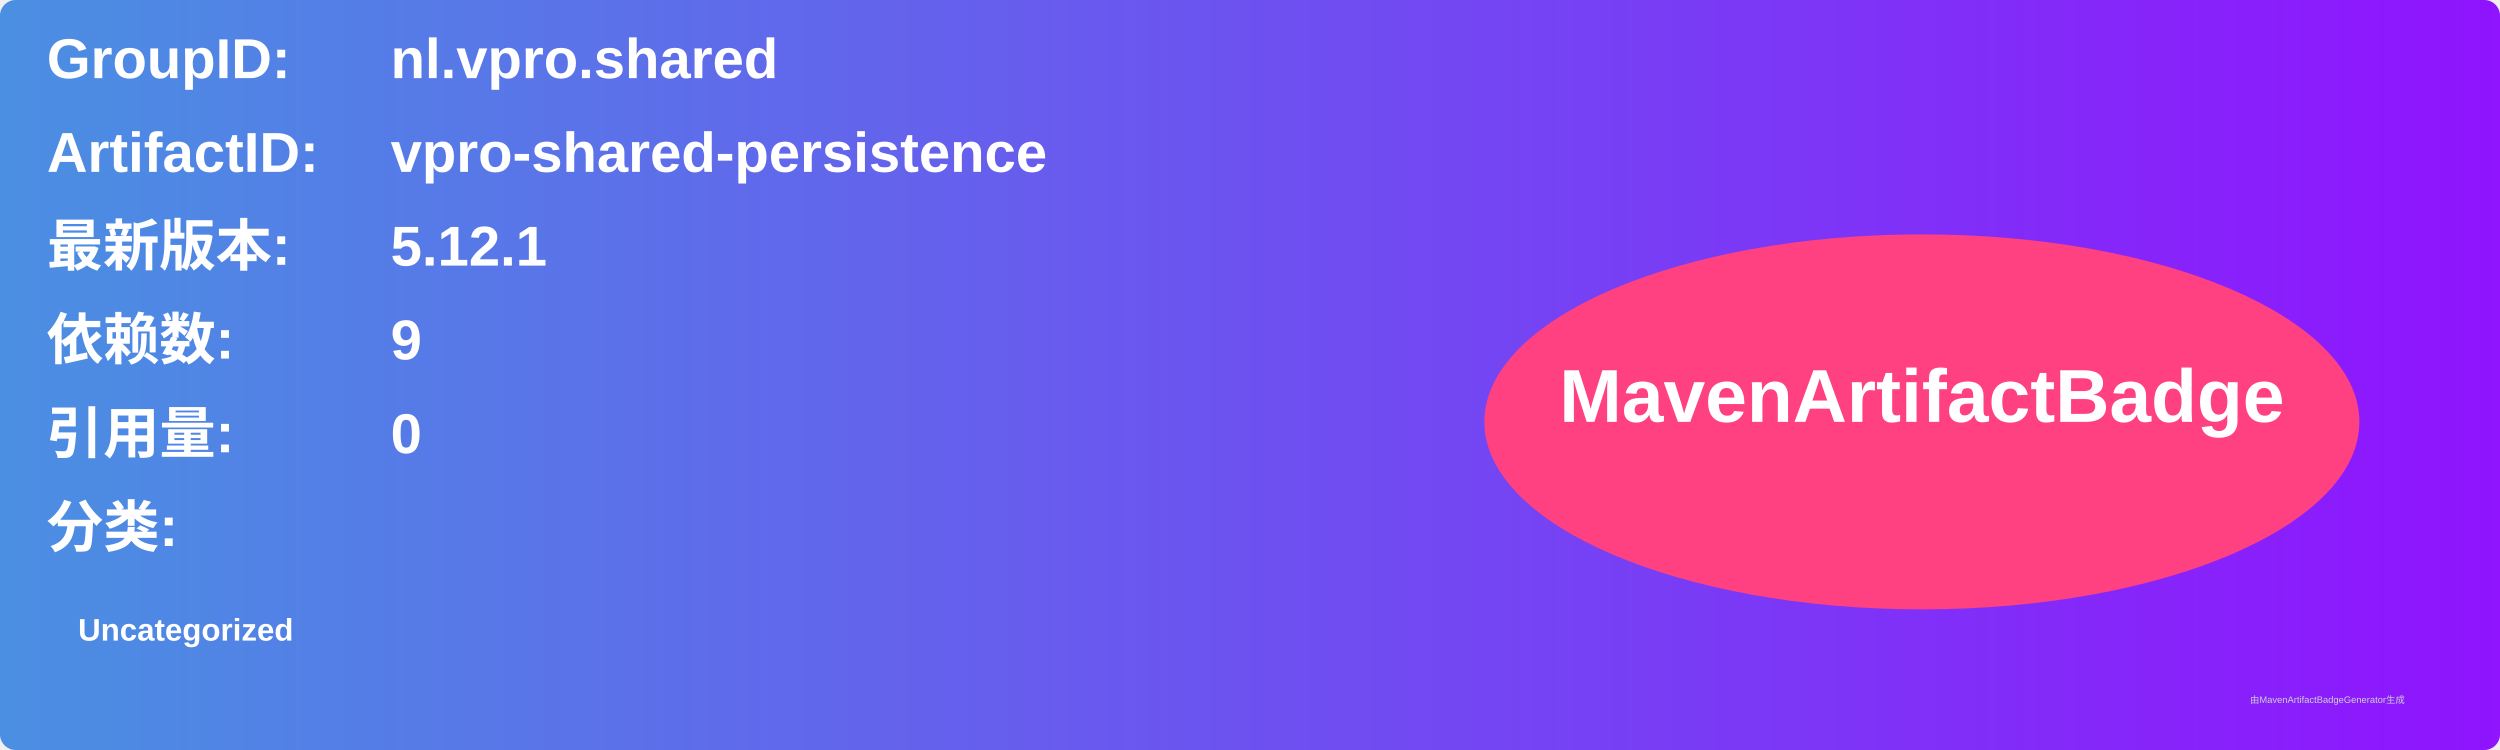
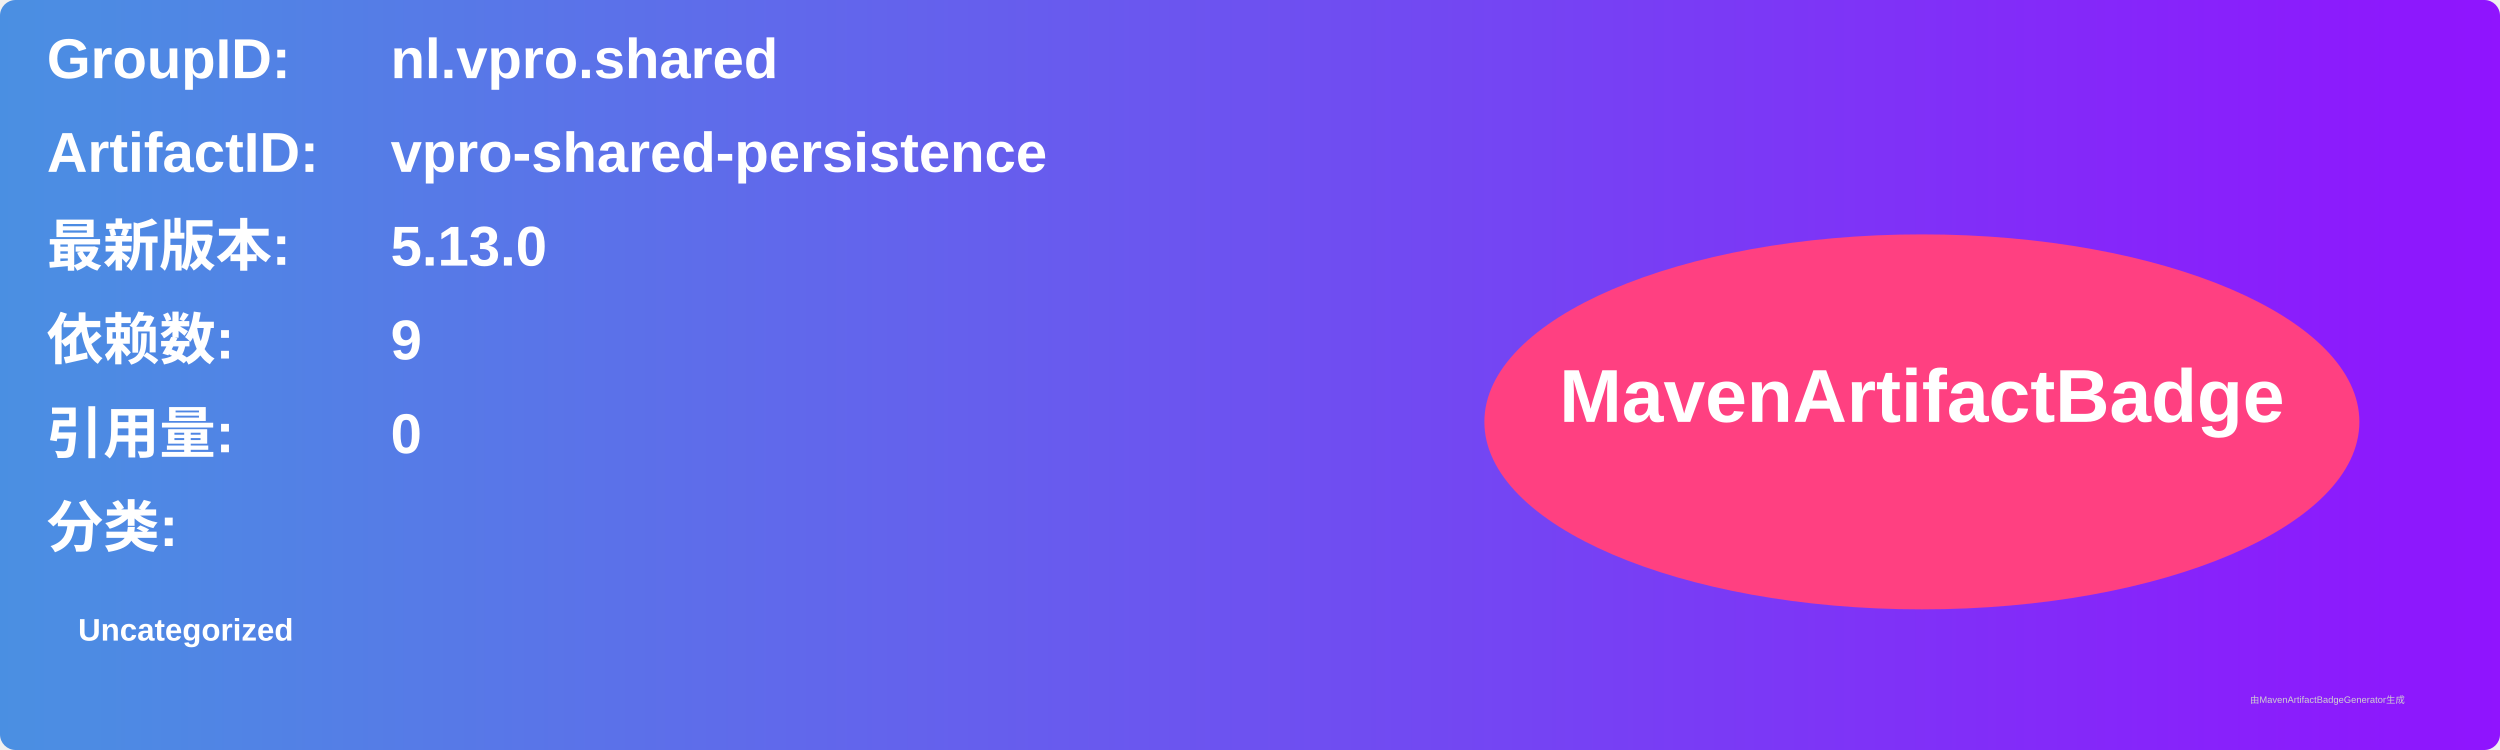
<svg xmlns="http://www.w3.org/2000/svg" width="800" height="240" viewBox="0 0 800 240">
  <linearGradient id="grad" x1="0%" y1="0%" x2="100%" y2="0%">
    <stop offset="0%" stop-color="#4a90e2" />
    <stop offset="100%" stop-color="#9013fe" />
  </linearGradient>
  <rect width="100%" height="100%" rx="5" ry="5" fill="url(#grad)" />
  <g transform="translate(15, 15)">
    <text x="0" y="10" font-family="Arial" font-size="18" fill="white" font-weight="bold" width="260">GroupID:</text>
    <text x="110" y="10" font-family="Arial" font-size="18" fill="white" font-weight="bold" width="460">nl.vpro.shared</text>
    <text x="0" y="40" font-family="Arial" font-size="18" fill="white" font-weight="bold" width="260">ArtifactID:</text>
    <text x="110" y="40" font-family="Arial" font-size="18" fill="white" font-weight="bold" width="460">vpro-shared-persistence</text>
    <text x="0" y="70" font-family="Arial" font-size="18" fill="white" font-weight="bold">最新版本:</text>
    <text x="110" y="70" font-family="Arial" font-size="18" fill="white" font-weight="bold">
-       <tspan font-weight="bold">5.12.1</tspan>
+       <tspan font-weight="bold">5.13.0</tspan>
    </text>
    <text x="0" y="100" font-family="Arial" font-size="18" fill="white" font-weight="bold">依赖数: </text>
    <text x="110" y="100" font-family="Arial" font-size="18" fill="white">
      <tspan font-weight="bold">9</tspan>
    </text>
    <text x="0" y="130" font-family="Arial" font-size="18" fill="white" font-weight="bold">引用量: </text>
    <text x="110" y="130" font-family="Arial" font-size="18" fill="white">
      <tspan font-weight="bold">0</tspan>
    </text>
    <text x="0" y="160" font-family="Arial" font-size="18" fill="white" font-weight="bold">分类:</text>
    <text x="10" y="190" font-family="Arial" font-size="10" fill="white">
      <tspan font-weight="bold">Uncategorized</tspan>
    </text>
    <ellipse cx="600" cy="120" rx="140" ry="60" fill="#ff4081" />
    <text x="600" y="120" text-anchor="middle" font-family="Arial" font-size="24" fill="white" font-weight="bold">MavenArtifactBadge</text>
  </g>
  <text x="720" y="225" font-family="Arial" font-size="3" fill="#d0d0d0">由MavenArtifactBadgeGenerator生成</text>
</svg>
